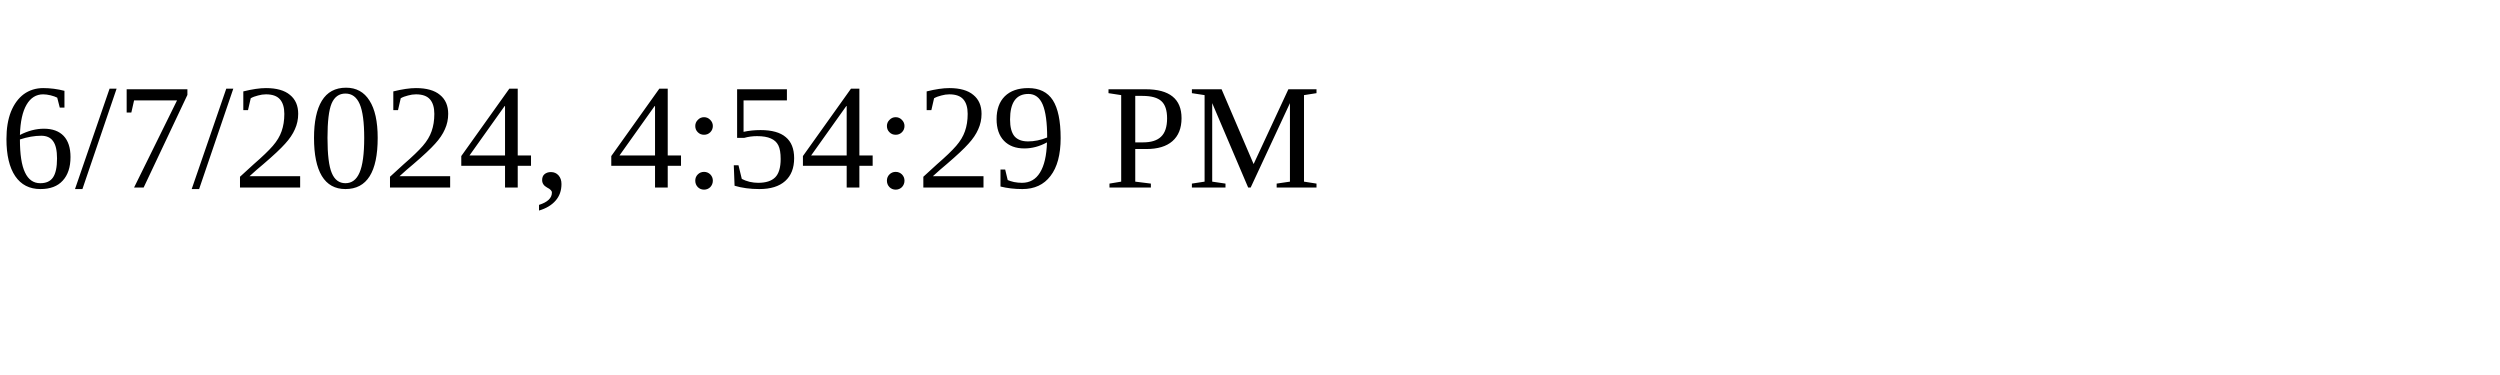
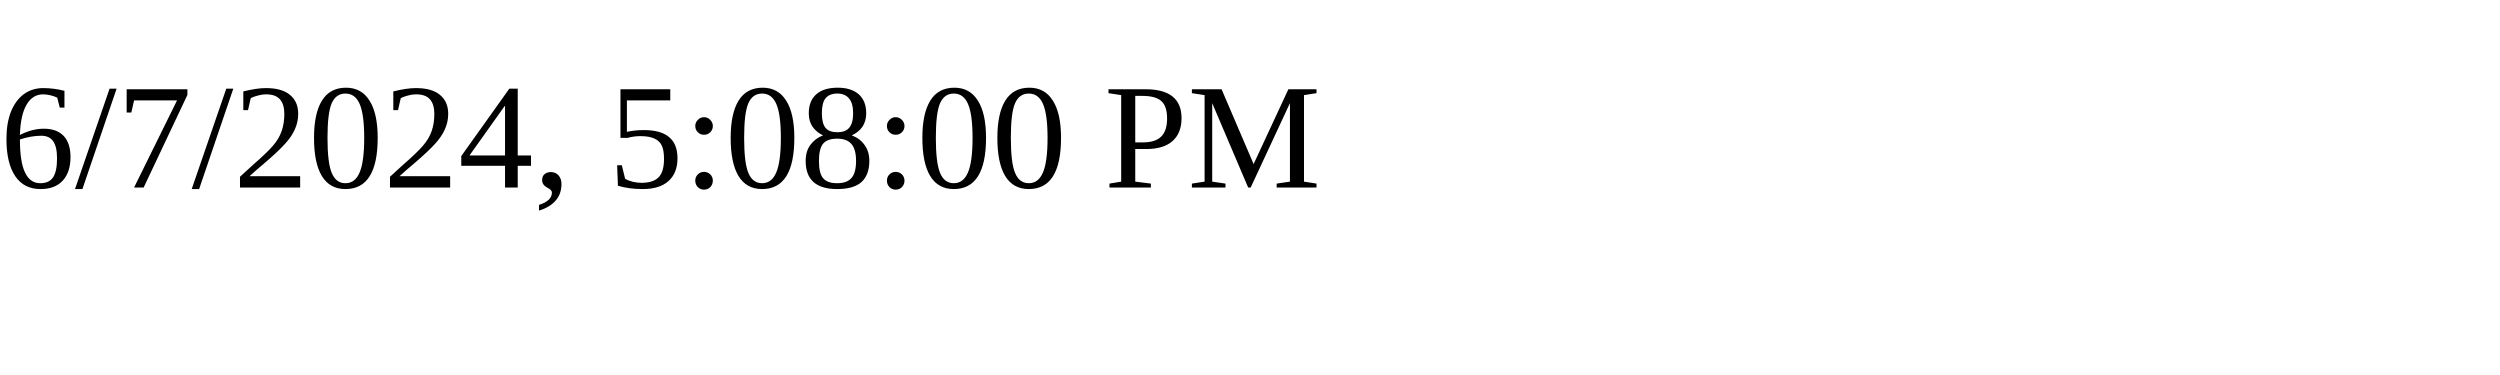
<svg xmlns="http://www.w3.org/2000/svg" height="30" width="200">
-   <text x="0" y="15">6/7/2024, 4:54:29 PM</text>
+   <text x="0" y="15">6/7/2024, 5:08:00 PM</text>
</svg>
